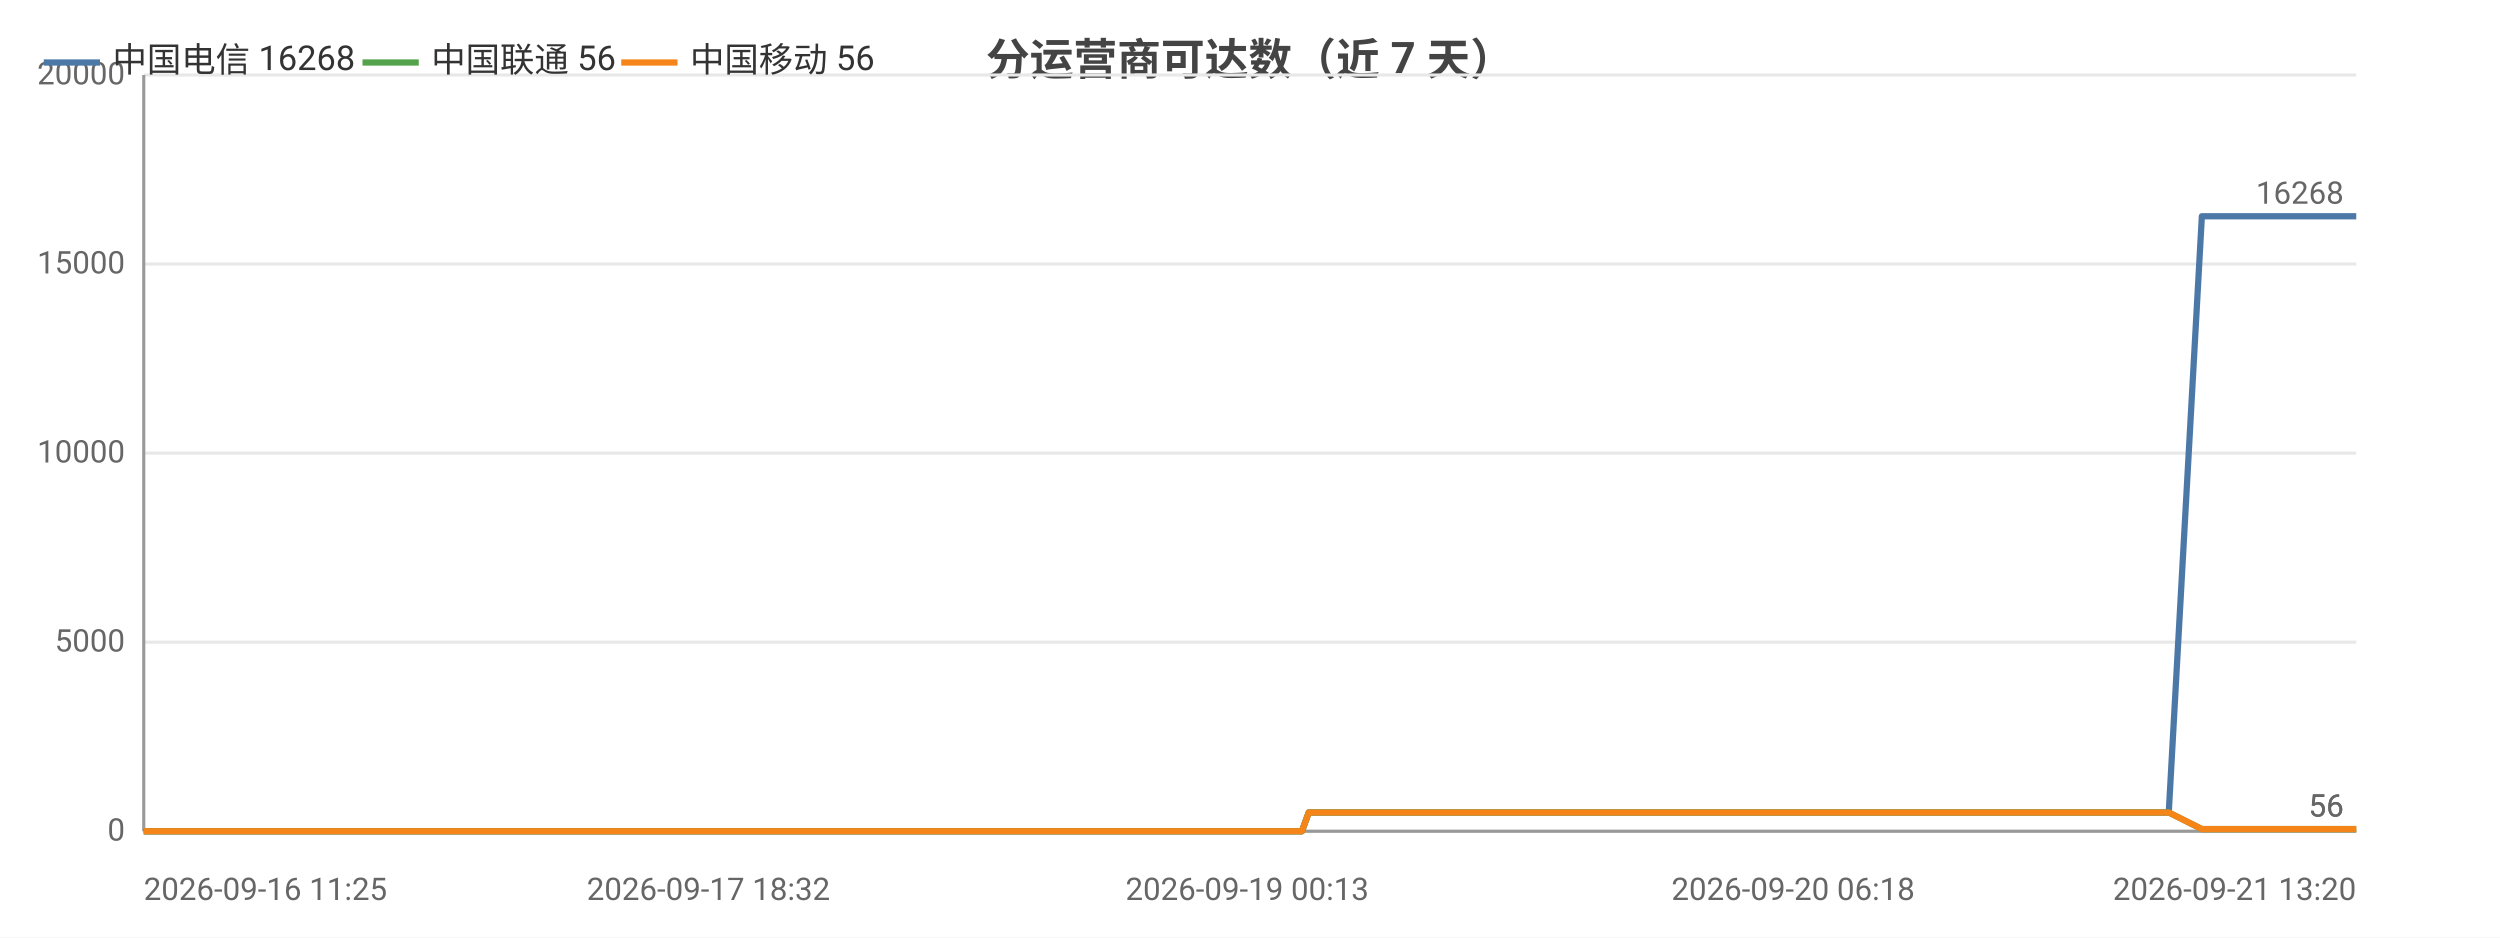
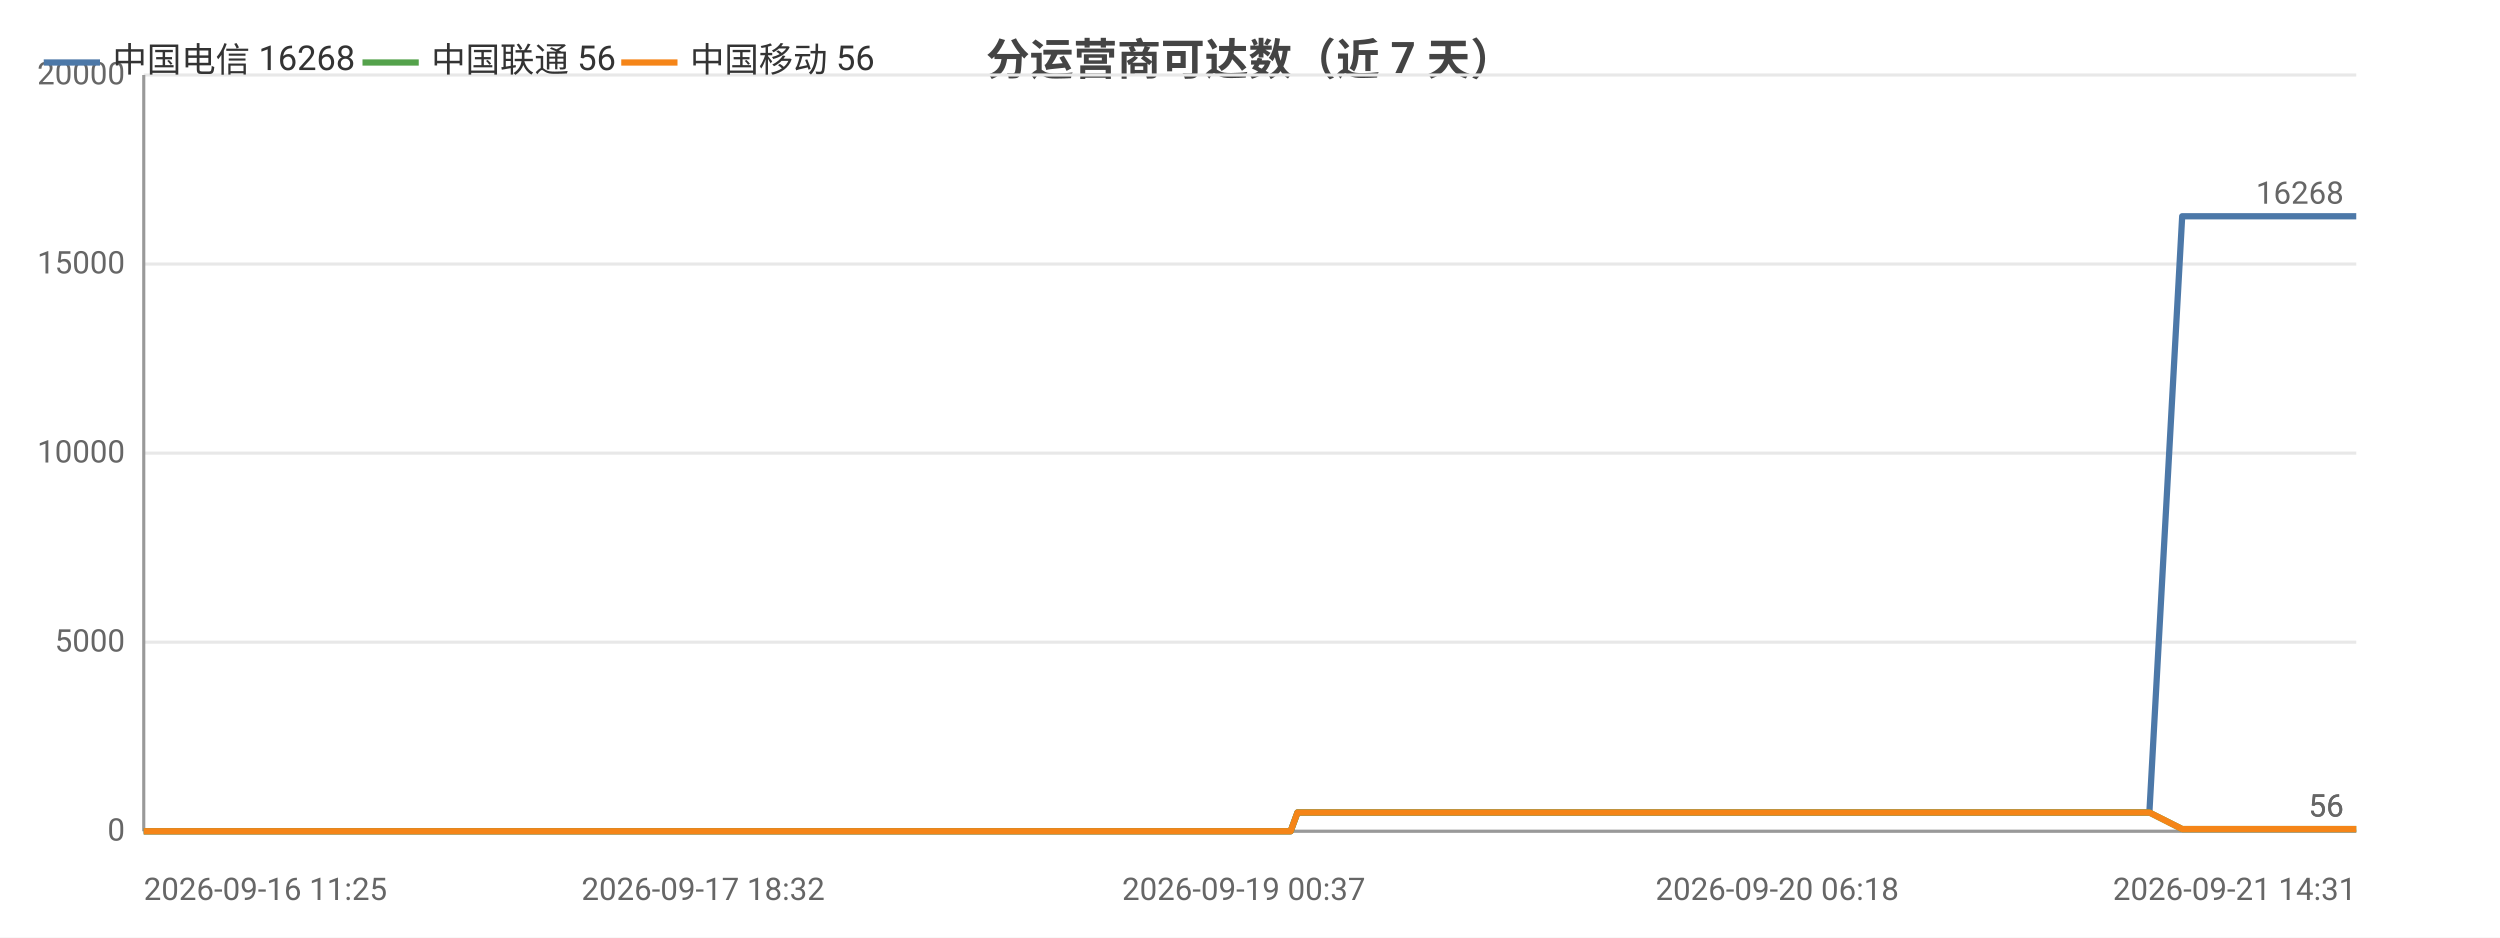
<svg xmlns="http://www.w3.org/2000/svg" width="800" height="300" viewBox="0 0 800 300">
  <rect width="800" height="300" fill="#ffffff" />
  <style>text{font-family:system-ui,-apple-system,'Segoe UI',Roboto,'PingFang SC','Microsoft YaHei','Noto Sans CJK SC',sans-serif}.g{stroke:#e8e8e8;stroke-width:1}.a{stroke:#999;stroke-width:1}.t{font-size:10px;fill:#666}.m{font-size:10px;text-anchor:middle;fill:#666}.e{font-size:10px;text-anchor:end;fill:#666}.l{font-size:11px;fill:#333}.tt{font-size:14px;font-weight:600;text-anchor:middle;fill:#444}.em{font-size:13px;text-anchor:middle;fill:#999}</style>
  <text class="tt" x="400.0" y="24">分运营商可达数（近 7 天）</text>
  <line class="g" x1="46" y1="266" x2="754" y2="266" />
  <text class="e" x="40" y="269">0</text>
  <line class="g" x1="46" y1="205.5" x2="754" y2="205.5" />
  <text class="e" x="40" y="208.5">5000</text>
  <line class="g" x1="46" y1="145" x2="754" y2="145" />
  <text class="e" x="40" y="148">10000</text>
  <line class="g" x1="46" y1="84.5" x2="754" y2="84.5" />
  <text class="e" x="40" y="87.5">15000</text>
  <line class="g" x1="46" y1="24" x2="754" y2="24" />
  <text class="e" x="40" y="27">20000</text>
  <line class="a" x1="46" y1="24" x2="46" y2="266" />
  <line class="a" x1="46" y1="266" x2="754" y2="266" />
-   <polyline fill="none" stroke="#4c78a8" stroke-width="2" stroke-linejoin="round" points="46,266 59.4,266 64.3,266 64.3,266 74.4,266 74.4,266 77.1,266 86.7,266 92.1,266 92.1,266 96.2,266 105.8,266 111.0,266 111.1,266 112.7,266 119.7,266 119.7,266 124.1,266 131.1,266 133.4,266 134.0,266 147.3,266 149.5,266 161.0,266 163.8,266 165.3,266 168.6,266 170.3,266 170.4,266 171.2,266 172.1,266 174.8,266 177.3,266 179.4,266 186.4,266 190.0,266 199.0,266 204.2,266 204.2,266 210.9,266 213.0,266 226.7,266 231.2,266 231.2,266 238.5,266 238.6,266 241.2,266 245.3,266 249.8,266 249.9,266 255.9,266 255.9,266 258.0,266 262.9,266 266.4,266 266.5,266 282.0,266 282.1,266 284.6,266 292.3,266 302.6,266 315.0,266 315.0,266 317.2,266 321.8,266 321.8,266 334.8,266 340.2,266 340.3,266 342.2,266 362.2,266 372.7,266 372.8,266 375.5,266 375.6,266 381.8,266 391.4,266 395.0,266 395.0,266 399.1,266 401.4,266 414.4,266 414.4,266 416.6,266 418.8,260.0 418.8,260.0 427.3,260.0 447.1,260.0 447.2,260.0 449.9,260.0 460.7,260.0 460.8,260.0 460.8,260.0 463.4,260.0 464.7,260.0 466.1,260.0 477.7,260.0 481.4,260.0 481.4,260.0 484.0,260.0 491.0,260.0 498.9,260.0 501.7,260.0 501.7,260.0 504.3,260.0 507.6,260.0 516.5,260.0 519.5,260.0 519.5,260.0 521.7,260.0 528.4,260.0 531.2,260.0 531.2,260.0 531.7,260.0 534.0,260.0 537.2,260.0 539.4,260.0 561.4,260.0 561.4,260.0 564.2,260.0 568.5,260.0 572.6,260.0 573.8,260.0 595.4,260.0 595.4,260.0 597.7,260.0 605.7,260.0 608.6,260.0 625.9,260.0 625.9,260.0 628.2,260.0 632.8,260.0 643.5,260.0 644.4,260.0 647.3,260.0 647.8,260.0 659.7,260.0 659.7,260.0 661.9,260.0 662.6,260.0 668.9,260.0 677.5,260.0 678.4,260.0 682.4,260.0 682.4,260.0 685.2,260.0 694.0,260.0 694.0,260.0 704.6,69.2 704.6,69.2 704.7,69.2 708.3,69.2 720.5,69.2 720.5,69.2 723.4,69.2 731.6,69.2 738.5,69.2 738.5,69.2 739.0,69.2 739.0,69.2 741.6,69.2 754,69.2" />
+   <polyline fill="none" stroke="#4c78a8" stroke-width="2" stroke-linejoin="round" points="46,266 59.3,266 64.1,266 64.1,266 74.1,266 74.2,266 76.8,266 86.3,266 91.6,266 91.7,266 95.7,266 105.2,266 110.4,266 110.4,266 112.0,266 119.0,266 119.0,266 123.4,266 130.2,266 132.6,266 133.2,266 146.4,266 148.5,266 159.9,266 162.6,266 164.2,266 167.4,266 169.1,266 169.2,266 170.0,266 170.9,266 173.6,266 176.1,266 178.1,266 185.1,266 188.7,266 197.6,266 202.7,266 202.7,266 209.3,266 211.4,266 225.0,266 229.4,266 229.5,266 236.7,266 236.7,266 239.3,266 243.4,266 247.9,266 247.9,266 253.9,266 253.9,266 256.0,266 260.8,266 264.3,266 264.4,266 279.8,266 279.9,266 282.3,266 289.9,266 300.2,266 312.4,266 312.5,266 314.6,266 319.2,266 319.2,266 332.0,266 337.4,266 337.5,266 339.3,266 359.2,266 369.6,266 369.7,266 372.4,266 372.4,266 378.6,266 388.1,266 391.6,266 391.7,266 395.7,266 398.0,266 410.8,266 410.9,266 413.0,266 415.2,260.0 415.3,260.0 423.7,260.0 443.3,260.0 443.3,260.0 446.0,260.0 456.8,260.0 456.8,260.0 456.9,260.0 459.4,260.0 460.7,260.0 462.1,260.0 473.6,260.0 477.2,260.0 477.3,260.0 479.8,260.0 486.8,260.0 494.6,260.0 497.3,260.0 497.4,260.0 500.0,260.0 503.2,260.0 512.1,260.0 515.0,260.0 515.0,260.0 517.2,260.0 523.8,260.0 526.6,260.0 526.6,260.0 527.1,260.0 529.3,260.0 532.5,260.0 534.7,260.0 556.4,260.0 556.5,260.0 559.3,260.0 563.5,260.0 567.6,260.0 568.7,260.0 590.1,260.0 590.2,260.0 592.5,260.0 600.3,260.0 603.3,260.0 620.4,260.0 620.4,260.0 622.7,260.0 627.2,260.0 637.8,260.0 638.7,260.0 641.6,260.0 642.0,260.0 653.8,260.0 653.9,260.0 656.0,260.0 656.7,260.0 663.0,260.0 671.5,260.0 672.3,260.0 676.3,260.0 676.4,260.0 679.1,260.0 687.8,260.0 687.8,260.0 698.3,69.2 698.4,69.2 698.4,69.2 702.0,69.2 714.0,69.2 714.1,69.2 717.0,69.2 725.0,69.2 731.9,69.2 731.9,69.2 732.4,69.2 732.4,69.2 735.0,69.2 747.3,69.2 754,69.2" />
  <circle cx="46" cy="266" r="4" fill="transparent" />
-   <circle cx="92.1" cy="266" r="4" fill="transparent" />
-   <circle cx="124.1" cy="266" r="4" fill="transparent" />
-   <circle cx="165.3" cy="266" r="4" fill="transparent" />
-   <circle cx="186.4" cy="266" r="4" fill="transparent" />
-   <circle cx="231.2" cy="266" r="4" fill="transparent" />
-   <circle cx="255.9" cy="266" r="4" fill="transparent" />
-   <circle cx="292.3" cy="266" r="4" fill="transparent" />
-   <circle cx="340.3" cy="266" r="4" fill="transparent" />
-   <circle cx="391.4" cy="266" r="4" fill="transparent" />
-   <circle cx="418.8" cy="260.0" r="4" fill="transparent" />
-   <circle cx="463.4" cy="260.0" r="4" fill="transparent" />
-   <circle cx="501.7" cy="260.0" r="4" fill="transparent" />
-   <circle cx="528.4" cy="260.0" r="4" fill="transparent" />
-   <circle cx="564.2" cy="260.0" r="4" fill="transparent" />
-   <circle cx="608.6" cy="260.0" r="4" fill="transparent" />
-   <circle cx="659.7" cy="260.0" r="4" fill="transparent" />
-   <circle cx="682.4" cy="260.0" r="4" fill="transparent" />
-   <circle cx="720.5" cy="69.2" r="4" fill="transparent" />
+   <circle cx="91.7" cy="266" r="4" fill="transparent" />
+   <circle cx="123.4" cy="266" r="4" fill="transparent" />
+   <circle cx="167.4" cy="266" r="4" fill="transparent" />
+   <circle cx="185.1" cy="266" r="4" fill="transparent" />
+   <circle cx="229.5" cy="266" r="4" fill="transparent" />
+   <circle cx="253.9" cy="266" r="4" fill="transparent" />
+   <circle cx="300.2" cy="266" r="4" fill="transparent" />
+   <circle cx="337.5" cy="266" r="4" fill="transparent" />
+   <circle cx="391.6" cy="266" r="4" fill="transparent" />
+   <circle cx="415.3" cy="260.0" r="4" fill="transparent" />
+   <circle cx="460.7" cy="260.0" r="4" fill="transparent" />
+   <circle cx="497.3" cy="260.0" r="4" fill="transparent" />
+   <circle cx="526.6" cy="260.0" r="4" fill="transparent" />
+   <circle cx="559.3" cy="260.0" r="4" fill="transparent" />
+   <circle cx="620.4" cy="260.0" r="4" fill="transparent" />
+   <circle cx="653.8" cy="260.0" r="4" fill="transparent" />
+   <circle cx="679.1" cy="260.0" r="4" fill="transparent" />
+   <circle cx="714.1" cy="69.2" r="4" fill="transparent" />
  <circle cx="754" cy="69.2" r="4" fill="transparent" />
  <text class="t" x="750" y="65.2" text-anchor="end" fill="#4c78a8">16268</text>
-   <polyline fill="none" stroke="#54a24b" stroke-width="2" stroke-linejoin="round" points="46,266 59.4,266 64.3,266 64.3,266 74.4,266 74.4,266 77.1,266 86.7,266 92.1,266 92.1,266 96.2,266 105.8,266 111.0,266 111.1,266 112.7,266 119.7,266 119.7,266 124.1,266 131.1,266 133.4,266 134.0,266 147.3,266 149.5,266 161.0,266 163.8,266 165.3,266 168.6,266 170.3,266 170.4,266 171.2,266 172.1,266 174.8,266 177.3,266 179.4,266 186.4,266 190.0,266 199.0,266 204.2,266 204.2,266 210.9,266 213.0,266 226.7,266 231.2,266 231.2,266 238.5,266 238.6,266 241.2,266 245.3,266 249.8,266 249.9,266 255.9,266 255.9,266 258.0,266 262.9,266 266.4,266 266.5,266 282.0,266 282.1,266 284.6,266 292.3,266 302.6,266 315.0,266 315.0,266 317.2,266 321.8,266 321.8,266 334.8,266 340.2,266 340.3,266 342.2,266 362.2,266 372.7,266 372.8,266 375.5,266 375.6,266 381.8,266 391.4,266 395.0,266 395.0,266 399.1,266 401.4,266 414.4,266 414.4,266 416.6,266 418.8,260.0 418.8,260.0 427.3,260.0 447.1,260.0 447.2,260.0 449.9,260.0 460.7,260.0 460.8,260.0 460.8,260.0 463.4,260.0 464.7,260.0 466.1,260.0 477.7,260.0 481.4,260.0 481.4,260.0 484.0,260.0 491.0,260.0 498.9,260.0 501.7,260.0 501.7,260.0 504.3,260.0 507.6,260.0 516.5,260.0 519.5,260.0 519.5,260.0 521.7,260.0 528.4,260.0 531.2,260.0 531.2,260.0 531.7,260.0 534.0,260.0 537.2,260.0 539.4,260.0 561.4,260.0 561.4,260.0 564.2,260.0 568.5,260.0 572.6,260.0 573.8,260.0 595.4,260.0 595.4,260.0 597.7,260.0 605.7,260.0 608.6,260.0 625.9,260.0 625.9,260.0 628.2,260.0 632.8,260.0 643.5,260.0 644.4,260.0 647.3,260.0 647.8,260.0 659.7,260.0 659.7,260.0 661.9,260.0 662.6,260.0 668.9,260.0 677.5,260.0 678.4,260.0 682.4,260.0 682.4,260.0 685.2,260.0 694.0,260.0 694.0,260.0 704.6,265.3 704.6,265.3 704.7,265.3 708.3,265.3 720.5,265.3 720.5,265.3 723.4,265.3 731.6,265.3 738.5,265.3 738.5,265.3 739.0,265.3 739.0,265.3 741.6,265.3 754,265.3" />
+   <polyline fill="none" stroke="#54a24b" stroke-width="2" stroke-linejoin="round" points="46,266 59.3,266 64.1,266 64.1,266 74.1,266 74.2,266 76.8,266 86.3,266 91.6,266 91.7,266 95.7,266 105.2,266 110.4,266 110.4,266 112.0,266 119.0,266 119.0,266 123.4,266 130.2,266 132.6,266 133.2,266 146.4,266 148.5,266 159.9,266 162.6,266 164.2,266 167.4,266 169.1,266 169.2,266 170.0,266 170.9,266 173.6,266 176.1,266 178.1,266 185.1,266 188.7,266 197.6,266 202.7,266 202.7,266 209.3,266 211.4,266 225.0,266 229.4,266 229.5,266 236.7,266 236.7,266 239.3,266 243.4,266 247.9,266 247.9,266 253.9,266 253.9,266 256.0,266 260.8,266 264.3,266 264.4,266 279.8,266 279.9,266 282.3,266 289.9,266 300.2,266 312.4,266 312.5,266 314.6,266 319.2,266 319.2,266 332.0,266 337.4,266 337.5,266 339.3,266 359.2,266 369.6,266 369.7,266 372.4,266 372.4,266 378.6,266 388.1,266 391.6,266 391.7,266 395.7,266 398.0,266 410.8,266 410.9,266 413.0,266 415.2,260.0 415.3,260.0 423.7,260.0 443.3,260.0 443.3,260.0 446.0,260.0 456.8,260.0 456.8,260.0 456.9,260.0 459.4,260.0 460.7,260.0 462.1,260.0 473.6,260.0 477.2,260.0 477.3,260.0 479.8,260.0 486.8,260.0 494.6,260.0 497.3,260.0 497.4,260.0 500.0,260.0 503.2,260.0 512.1,260.0 515.0,260.0 515.0,260.0 517.2,260.0 523.8,260.0 526.6,260.0 526.6,260.0 527.1,260.0 529.3,260.0 532.5,260.0 534.7,260.0 556.4,260.0 556.5,260.0 559.3,260.0 563.5,260.0 567.6,260.0 568.7,260.0 590.1,260.0 590.2,260.0 592.5,260.0 600.3,260.0 603.3,260.0 620.4,260.0 620.4,260.0 622.7,260.0 627.2,260.0 637.8,260.0 638.7,260.0 641.6,260.0 642.0,260.0 653.8,260.0 653.9,260.0 656.0,260.0 656.7,260.0 663.0,260.0 671.5,260.0 672.3,260.0 676.3,260.0 676.4,260.0 679.1,260.0 687.8,260.0 687.8,260.0 698.3,265.3 698.4,265.3 698.4,265.3 702.0,265.3 714.0,265.3 714.1,265.3 717.0,265.3 725.0,265.3 731.9,265.3 731.9,265.3 732.4,265.3 732.4,265.3 735.0,265.3 747.3,265.3 754,265.3" />
  <circle cx="46" cy="266" r="4" fill="transparent" />
-   <circle cx="92.1" cy="266" r="4" fill="transparent" />
-   <circle cx="124.1" cy="266" r="4" fill="transparent" />
-   <circle cx="165.3" cy="266" r="4" fill="transparent" />
-   <circle cx="186.4" cy="266" r="4" fill="transparent" />
-   <circle cx="231.2" cy="266" r="4" fill="transparent" />
-   <circle cx="255.9" cy="266" r="4" fill="transparent" />
-   <circle cx="292.3" cy="266" r="4" fill="transparent" />
-   <circle cx="340.3" cy="266" r="4" fill="transparent" />
-   <circle cx="391.4" cy="266" r="4" fill="transparent" />
-   <circle cx="418.8" cy="260.0" r="4" fill="transparent" />
-   <circle cx="463.4" cy="260.0" r="4" fill="transparent" />
-   <circle cx="501.7" cy="260.0" r="4" fill="transparent" />
-   <circle cx="528.4" cy="260.0" r="4" fill="transparent" />
-   <circle cx="564.2" cy="260.0" r="4" fill="transparent" />
-   <circle cx="608.6" cy="260.0" r="4" fill="transparent" />
-   <circle cx="659.7" cy="260.0" r="4" fill="transparent" />
-   <circle cx="682.4" cy="260.0" r="4" fill="transparent" />
-   <circle cx="720.5" cy="265.3" r="4" fill="transparent" />
+   <circle cx="91.7" cy="266" r="4" fill="transparent" />
+   <circle cx="123.4" cy="266" r="4" fill="transparent" />
+   <circle cx="167.4" cy="266" r="4" fill="transparent" />
+   <circle cx="185.1" cy="266" r="4" fill="transparent" />
+   <circle cx="229.5" cy="266" r="4" fill="transparent" />
+   <circle cx="253.9" cy="266" r="4" fill="transparent" />
+   <circle cx="300.2" cy="266" r="4" fill="transparent" />
+   <circle cx="337.5" cy="266" r="4" fill="transparent" />
+   <circle cx="391.6" cy="266" r="4" fill="transparent" />
+   <circle cx="415.3" cy="260.0" r="4" fill="transparent" />
+   <circle cx="460.7" cy="260.0" r="4" fill="transparent" />
+   <circle cx="497.3" cy="260.0" r="4" fill="transparent" />
+   <circle cx="526.6" cy="260.0" r="4" fill="transparent" />
+   <circle cx="559.3" cy="260.0" r="4" fill="transparent" />
+   <circle cx="620.4" cy="260.0" r="4" fill="transparent" />
+   <circle cx="653.8" cy="260.0" r="4" fill="transparent" />
+   <circle cx="679.1" cy="260.0" r="4" fill="transparent" />
+   <circle cx="714.1" cy="265.3" r="4" fill="transparent" />
  <circle cx="754" cy="265.3" r="4" fill="transparent" />
  <text class="t" x="750" y="261.3" text-anchor="end" fill="#54a24b">56</text>
-   <polyline fill="none" stroke="#f58518" stroke-width="2" stroke-linejoin="round" points="46,266 59.4,266 64.3,266 64.3,266 74.4,266 74.4,266 77.1,266 86.7,266 92.1,266 92.1,266 96.2,266 105.8,266 111.0,266 111.1,266 112.7,266 119.7,266 119.7,266 124.1,266 131.1,266 133.4,266 134.0,266 147.3,266 149.5,266 161.0,266 163.8,266 165.3,266 168.6,266 170.3,266 170.4,266 171.2,266 172.1,266 174.8,266 177.3,266 179.4,266 186.4,266 190.0,266 199.0,266 204.2,266 204.2,266 210.9,266 213.0,266 226.7,266 231.2,266 231.2,266 238.5,266 238.6,266 241.2,266 245.3,266 249.8,266 249.9,266 255.9,266 255.9,266 258.0,266 262.9,266 266.4,266 266.5,266 282.0,266 282.1,266 284.6,266 292.3,266 302.6,266 315.0,266 315.0,266 317.2,266 321.8,266 321.8,266 334.8,266 340.2,266 340.3,266 342.2,266 362.2,266 372.7,266 372.8,266 375.5,266 375.6,266 381.8,266 391.4,266 395.0,266 395.0,266 399.1,266 401.4,266 414.4,266 414.4,266 416.6,266 418.8,260.0 418.8,260.0 427.3,260.0 447.1,260.0 447.2,260.0 449.9,260.0 460.7,260.0 460.8,260.0 460.8,260.0 463.4,260.0 464.7,260.0 466.1,260.0 477.7,260.0 481.4,260.0 481.4,260.0 484.0,260.0 491.0,260.0 498.9,260.0 501.7,260.0 501.7,260.0 504.3,260.0 507.6,260.0 516.5,260.0 519.5,260.0 519.5,260.0 521.7,260.0 528.4,260.0 531.2,260.0 531.2,260.0 531.7,260.0 534.0,260.0 537.2,260.0 539.4,260.0 561.4,260.0 561.4,260.0 564.2,260.0 568.5,260.0 572.6,260.0 573.8,260.0 595.4,260.0 595.4,260.0 597.7,260.0 605.7,260.0 608.6,260.0 625.9,260.0 625.9,260.0 628.2,260.0 632.8,260.0 643.5,260.0 644.4,260.0 647.3,260.0 647.8,260.0 659.7,260.0 659.7,260.0 661.9,260.0 662.6,260.0 668.9,260.0 677.5,260.0 678.4,260.0 682.4,260.0 682.4,260.0 685.2,260.0 694.0,260.0 694.0,260.0 704.6,265.3 704.6,265.3 704.7,265.3 708.3,265.3 720.5,265.3 720.5,265.3 723.4,265.3 731.6,265.3 738.5,265.3 738.5,265.3 739.0,265.3 739.0,265.3 741.6,265.3 754,265.3" />
+   <polyline fill="none" stroke="#f58518" stroke-width="2" stroke-linejoin="round" points="46,266 59.3,266 64.1,266 64.1,266 74.1,266 74.2,266 76.8,266 86.3,266 91.6,266 91.7,266 95.7,266 105.2,266 110.4,266 110.4,266 112.0,266 119.0,266 119.0,266 123.4,266 130.2,266 132.6,266 133.2,266 146.4,266 148.5,266 159.9,266 162.6,266 164.2,266 167.4,266 169.1,266 169.2,266 170.0,266 170.9,266 173.6,266 176.1,266 178.1,266 185.1,266 188.7,266 197.6,266 202.7,266 202.7,266 209.3,266 211.4,266 225.0,266 229.4,266 229.5,266 236.7,266 236.7,266 239.3,266 243.4,266 247.9,266 247.9,266 253.9,266 253.9,266 256.0,266 260.8,266 264.3,266 264.4,266 279.8,266 279.9,266 282.3,266 289.9,266 300.2,266 312.4,266 312.5,266 314.6,266 319.2,266 319.2,266 332.0,266 337.4,266 337.5,266 339.3,266 359.2,266 369.6,266 369.7,266 372.4,266 372.4,266 378.6,266 388.1,266 391.6,266 391.7,266 395.7,266 398.0,266 410.8,266 410.9,266 413.0,266 415.2,260.0 415.3,260.0 423.7,260.0 443.3,260.0 443.3,260.0 446.0,260.0 456.8,260.0 456.8,260.0 456.9,260.0 459.4,260.0 460.7,260.0 462.1,260.0 473.6,260.0 477.2,260.0 477.3,260.0 479.8,260.0 486.8,260.0 494.6,260.0 497.3,260.0 497.4,260.0 500.0,260.0 503.2,260.0 512.1,260.0 515.0,260.0 515.0,260.0 517.2,260.0 523.8,260.0 526.6,260.0 526.6,260.0 527.1,260.0 529.3,260.0 532.5,260.0 534.7,260.0 556.4,260.0 556.5,260.0 559.3,260.0 563.5,260.0 567.6,260.0 568.7,260.0 590.1,260.0 590.2,260.0 592.5,260.0 600.3,260.0 603.3,260.0 620.4,260.0 620.4,260.0 622.7,260.0 627.2,260.0 637.8,260.0 638.7,260.0 641.6,260.0 642.0,260.0 653.8,260.0 653.9,260.0 656.0,260.0 656.7,260.0 663.0,260.0 671.5,260.0 672.3,260.0 676.3,260.0 676.4,260.0 679.1,260.0 687.8,260.0 687.8,260.0 698.3,265.3 698.4,265.3 698.4,265.3 702.0,265.3 714.0,265.3 714.1,265.3 717.0,265.3 725.0,265.3 731.9,265.3 731.9,265.3 732.4,265.3 732.4,265.3 735.0,265.3 747.3,265.3 754,265.3" />
  <circle cx="46" cy="266" r="4" fill="transparent" />
-   <circle cx="92.1" cy="266" r="4" fill="transparent" />
-   <circle cx="124.1" cy="266" r="4" fill="transparent" />
-   <circle cx="165.3" cy="266" r="4" fill="transparent" />
-   <circle cx="186.4" cy="266" r="4" fill="transparent" />
-   <circle cx="231.2" cy="266" r="4" fill="transparent" />
-   <circle cx="255.9" cy="266" r="4" fill="transparent" />
-   <circle cx="292.3" cy="266" r="4" fill="transparent" />
-   <circle cx="340.3" cy="266" r="4" fill="transparent" />
-   <circle cx="391.4" cy="266" r="4" fill="transparent" />
-   <circle cx="418.8" cy="260.0" r="4" fill="transparent" />
-   <circle cx="463.4" cy="260.0" r="4" fill="transparent" />
-   <circle cx="501.7" cy="260.0" r="4" fill="transparent" />
-   <circle cx="528.4" cy="260.0" r="4" fill="transparent" />
-   <circle cx="564.2" cy="260.0" r="4" fill="transparent" />
-   <circle cx="608.6" cy="260.0" r="4" fill="transparent" />
-   <circle cx="659.7" cy="260.0" r="4" fill="transparent" />
-   <circle cx="682.4" cy="260.0" r="4" fill="transparent" />
-   <circle cx="720.5" cy="265.3" r="4" fill="transparent" />
+   <circle cx="91.7" cy="266" r="4" fill="transparent" />
+   <circle cx="123.4" cy="266" r="4" fill="transparent" />
+   <circle cx="167.4" cy="266" r="4" fill="transparent" />
+   <circle cx="185.1" cy="266" r="4" fill="transparent" />
+   <circle cx="229.5" cy="266" r="4" fill="transparent" />
+   <circle cx="253.9" cy="266" r="4" fill="transparent" />
+   <circle cx="300.2" cy="266" r="4" fill="transparent" />
+   <circle cx="337.5" cy="266" r="4" fill="transparent" />
+   <circle cx="391.6" cy="266" r="4" fill="transparent" />
+   <circle cx="415.3" cy="260.0" r="4" fill="transparent" />
+   <circle cx="460.7" cy="260.0" r="4" fill="transparent" />
+   <circle cx="497.3" cy="260.0" r="4" fill="transparent" />
+   <circle cx="526.6" cy="260.0" r="4" fill="transparent" />
+   <circle cx="559.3" cy="260.0" r="4" fill="transparent" />
+   <circle cx="620.4" cy="260.0" r="4" fill="transparent" />
+   <circle cx="653.8" cy="260.0" r="4" fill="transparent" />
+   <circle cx="679.1" cy="260.0" r="4" fill="transparent" />
+   <circle cx="714.1" cy="265.3" r="4" fill="transparent" />
  <circle cx="754" cy="265.3" r="4" fill="transparent" />
  <text class="t" x="750" y="261.3" text-anchor="end" fill="#f58518">56</text>
  <text class="t" x="46" y="288">2026-09-16 11:25</text>
-   <text class="m" x="226.7" y="288">2026-09-17 18:32</text>
-   <text class="m" x="399.1" y="288">2026-09-19 00:13</text>
-   <text class="m" x="573.8" y="288">2026-09-20 06:18</text>
-   <text class="e" x="754" y="288">2026-09-21 13:20</text>
+   <text class="m" x="225.0" y="288">2026-09-17 18:32</text>
+   <text class="m" x="398.0" y="288">2026-09-19 00:37</text>
+   <text class="m" x="568.7" y="288">2026-09-20 06:18</text>
+   <text class="e" x="754" y="288">2026-09-21 14:31</text>
  <line x1="14" y1="20" x2="32" y2="20" stroke="#4c78a8" stroke-width="2" />
  <text class="l" x="36" y="23">中国电信 16268</text>
  <line x1="116.0" y1="20" x2="134.0" y2="20" stroke="#54a24b" stroke-width="2" />
  <text class="l" x="138.0" y="23">中国联通 56</text>
  <line x1="198.8" y1="20" x2="216.8" y2="20" stroke="#f58518" stroke-width="2" />
  <text class="l" x="220.8" y="23">中国移动 56</text>
</svg>
